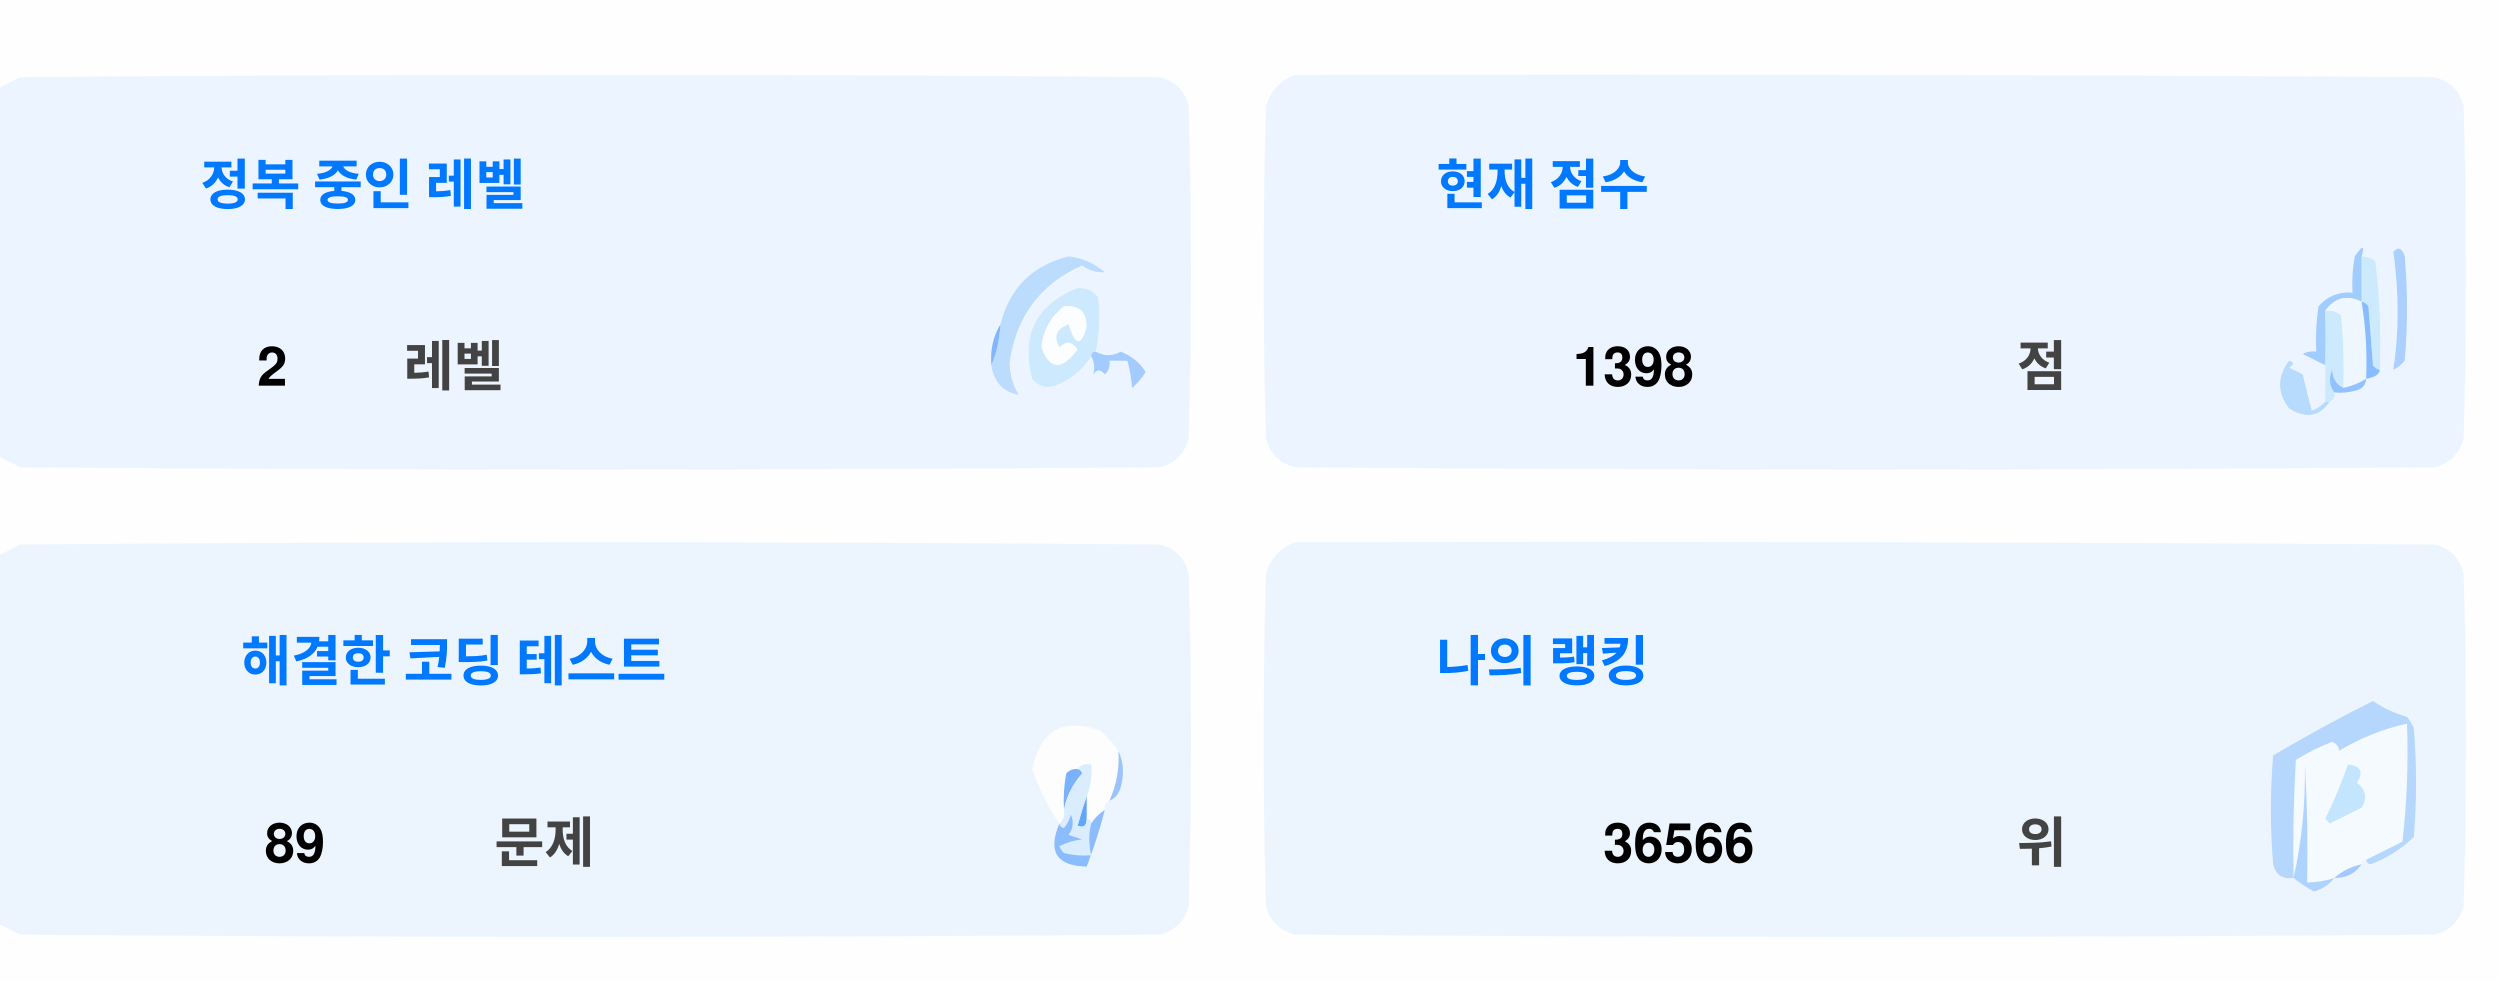
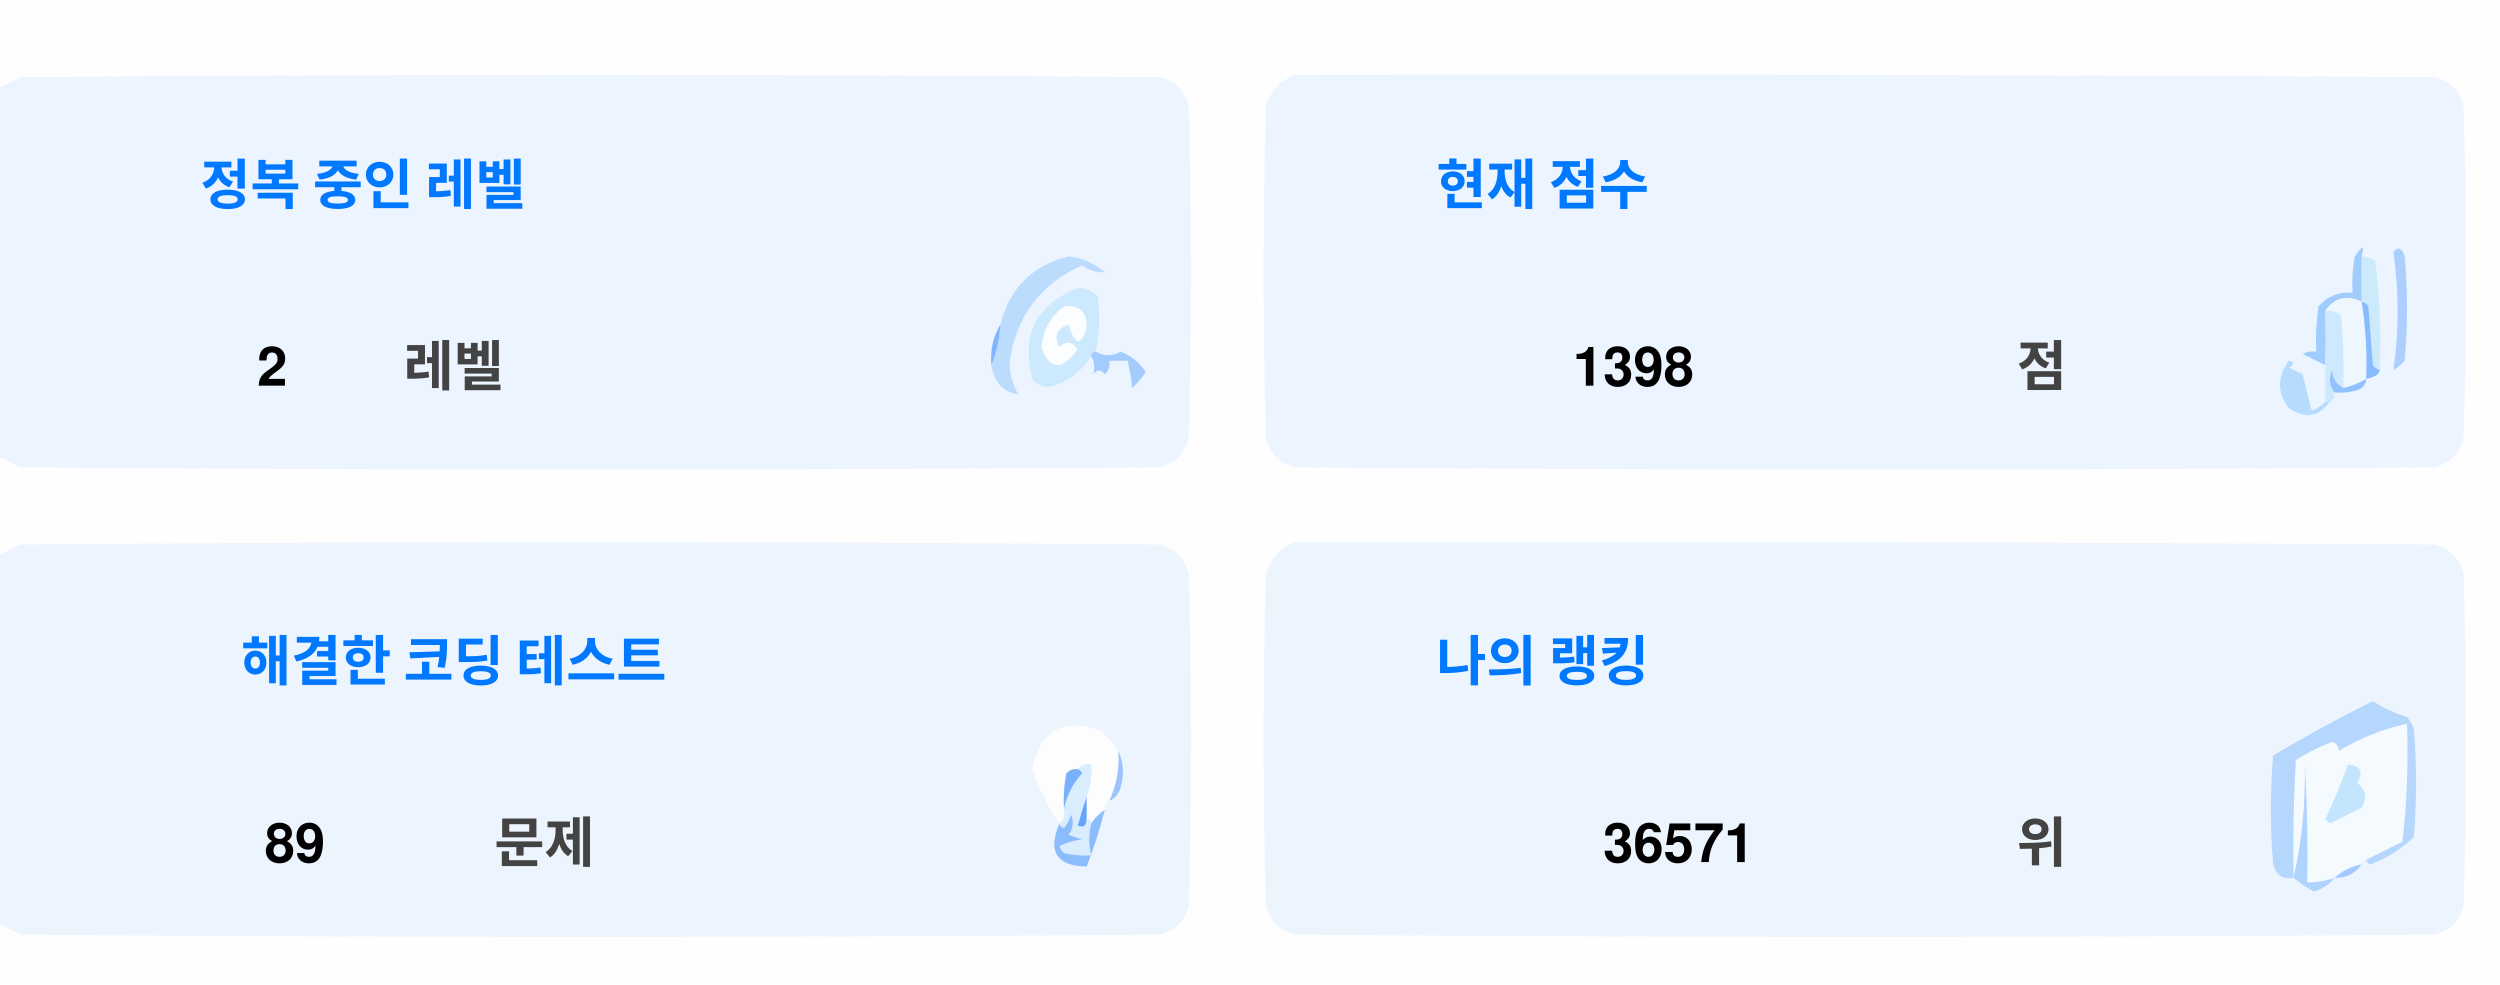
<svg xmlns="http://www.w3.org/2000/svg" version="1.1" width="551px" height="217px" style="shape-rendering:geometricPrecision; text-rendering:geometricPrecision; image-rendering:optimizeQuality; fill-rule:evenodd; clip-rule:evenodd">
  <style>.title {fill: #434343;font-size: 1rem;line-height: 1.5rem;font-weight: bold;font-family: -apple-system, BlinkMacSystemFont, Segoe UI, Helvetica, Arial, sans-serif, Apple Color Emoji, Segoe UI Emoji;}.desc {fill: #434343;font-size: 2.5rem;font-weight: bold;line-height: 1.5rem;font-family: -apple-system, BlinkMacSystemFont, Segoe UI, Helvetica, Arial, sans-serif, Apple Color Emoji, Segoe UI Emoji;}.desc-2 {fill: #434343;font-size: 1rem;font-weight: bold;line-height: 1.5rem;font-family: -apple-system, BlinkMacSystemFont, Segoe UI, Helvetica, Arial, sans-serif, Apple Color Emoji, Segoe UI Emoji;}.text, .desc {animation: twinkling 4s ease-in-out infinite;}@keyframes twinkling {40% { opacity: 1; }50% { opacity: 0.5; }60% { opacity: 1; }70% { opacity: 0.5; }80% { opacity: 1; }}</style>
  <g>
    <path style="opacity:1" fill="#fefefe" d="M -0.5,-0.5 C 183.167,-0.5 366.833,-0.5 550.5,-0.5C 550.5,71.833 550.5,144.167 550.5,216.5C 366.833,216.5 183.167,216.5 -0.5,216.5C -0.5,212.167 -0.5,207.833 -0.5,203.5C 1.14,204.32 2.807,205.153 4.5,206C 88.167,206.667 171.833,206.667 255.5,206C 259,205.167 261.167,203 262,199.5C 262.667,175.167 262.667,150.833 262,126.5C 261.167,123 259,120.833 255.5,120C 171.833,119.333 88.167,119.333 4.5,120C 2.807,120.847 1.14,121.68 -0.5,122.5C -0.5,115.167 -0.5,107.833 -0.5,100.5C 1.14,101.32 2.807,102.153 4.5,103C 88.167,103.667 171.833,103.667 255.5,103C 259,102.167 261.167,100 262,96.5C 262.667,72.167 262.667,47.833 262,23.5C 261.167,20 259,17.833 255.5,17C 171.833,16.333 88.167,16.333 4.5,17C 2.807,17.847 1.14,18.68 -0.5,19.5C -0.5,12.833 -0.5,6.167 -0.5,-0.5 Z" />
  </g>
  <g>
    <path style="opacity:1" fill="#ecf5ff" d="M -0.5,100.5 C -0.5,73.5 -0.5,46.5 -0.5,19.5C 1.14,18.68 2.807,17.847 4.5,17C 88.167,16.333 171.833,16.333 255.5,17C 259,17.833 261.167,20 262,23.5C 262.667,47.833 262.667,72.167 262,96.5C 261.167,100 259,102.167 255.5,103C 171.833,103.667 88.167,103.667 4.5,103C 2.807,102.153 1.14,101.32 -0.5,100.5 Z" />
  </g>
  <g>
    <path style="opacity:1" fill="#ecf5ff" d="M 285.5,16.5 C 369.167,16.333 452.834,16.5 536.5,17C 540,17.833 542.167,20 543,23.5C 543.667,47.833 543.667,72.167 543,96.5C 542.167,100 540,102.167 536.5,103C 452.833,103.667 369.167,103.667 285.5,103C 282,102.167 279.833,100 279,96.5C 278.333,72.167 278.333,47.833 279,23.5C 280.018,19.985 282.185,17.652 285.5,16.5 Z" />
  </g>
  <g>
    <path style="opacity:1" fill="#cdeafd" d="M 520.5,56.5 C 521.583,56.539 522.583,56.873 523.5,57.5C 524.498,65.472 524.831,73.472 524.5,81.5C 523.883,81.389 523.383,81.056 523,80.5C 522.667,76.167 522.333,71.833 522,67.5C 521.617,66.944 521.117,66.611 520.5,66.5C 520.5,63.167 520.5,59.833 520.5,56.5 Z" />
  </g>
  <g>
    <path style="opacity:1" fill="#abcfff" d="M 527.5,55.5 C 528.566,54.308 529.399,54.641 530,56.5C 530.667,64.167 530.667,71.833 530,79.5C 529.311,80.357 528.478,81.023 527.5,81.5C 528.758,73.08 528.758,64.414 527.5,55.5 Z" />
  </g>
  <g>
    <path style="opacity:1" fill="#bbdcfd" d="M 218.5,80.5 C 219.657,77.727 220.324,74.727 220.5,71.5C 222.49,63.51 227.49,58.51 235.5,56.5C 238.528,56.847 241.194,58.014 243.5,60C 241.744,60.141 240.078,59.641 238.5,58.5C 229.247,62.607 223.914,69.773 222.5,80C 222.565,82.526 223.232,84.859 224.5,87C 221.07,86.397 219.07,84.231 218.5,80.5 Z" />
  </g>
  <g>
    <path style="opacity:1" fill="#cde9fd" d="M 241.5,77.5 C 240.833,77.5 240.5,77.833 240.5,78.5C 238.628,81.529 235.961,83.695 232.5,85C 230.536,85.624 228.869,85.124 227.5,83.5C 225.021,73.791 228.354,67.124 237.5,63.5C 239.374,63.39 240.874,64.056 242,65.5C 242.497,69.524 242.331,73.524 241.5,77.5 Z" />
  </g>
  <g>
    <path style="opacity:1" fill="#fcfdfe" d="M 234.5,67.5 C 237.826,67.162 239.493,68.662 239.5,72C 238.334,76.434 237,76.267 235.5,71.5C 232.832,72.515 232.166,74.182 233.5,76.5C 235.017,75.089 236.351,75.256 237.5,77C 234.006,81.771 231.34,81.605 229.5,76.5C 229.904,72.771 231.571,69.771 234.5,67.5 Z" />
  </g>
  <g>
    <path style="opacity:1" fill="#a1ccfe" d="M 520.5,56.5 C 520.5,59.833 520.5,63.167 520.5,66.5C 517.238,64.922 514.572,65.589 512.5,68.5C 512.617,72.81 512.617,76.81 512.5,80.5C 510.86,79.68 509.193,78.847 507.5,78C 508.448,77.517 509.448,77.35 510.5,77.5C 510.335,74.15 510.502,70.817 511,67.5C 512.995,65.253 515.495,64.253 518.5,64.5C 518.336,61.813 518.503,59.146 519,56.5C 520.731,53.969 521.231,53.969 520.5,56.5 Z" />
  </g>
  <g>
    <path style="opacity:1" fill="#cde9fd" d="M 512.5,68.5 C 513.822,68.33 514.989,68.663 516,69.5C 516.499,74.823 516.666,80.156 516.5,85.5C 514.955,84.77 514.122,83.437 514,81.5C 513.22,83.387 513.387,85.054 514.5,86.5C 514.672,87.492 514.338,88.158 513.5,88.5C 513.167,88.5 512.833,88.5 512.5,88.5C 512.5,85.833 512.5,83.167 512.5,80.5C 512.617,76.81 512.617,72.81 512.5,68.5 Z" />
  </g>
  <g>
    <path style="opacity:1" fill="#eef6fe" d="M 520.5,66.5 C 521.407,72.106 521.74,77.773 521.5,83.5C 519.95,84.441 518.284,85.108 516.5,85.5C 516.666,80.156 516.499,74.823 516,69.5C 514.989,68.663 513.822,68.33 512.5,68.5C 514.572,65.589 517.238,64.922 520.5,66.5 Z" />
  </g>
  <g>
    <path style="opacity:1" fill="#88bcff" d="M 520.5,66.5 C 521.117,66.611 521.617,66.944 522,67.5C 522.333,71.833 522.667,76.167 523,80.5C 523.383,81.056 523.883,81.389 524.5,81.5C 524.445,82.469 523.445,83.136 521.5,83.5C 521.74,77.773 521.407,72.106 520.5,66.5 Z" />
  </g>
  <g>
    <path style="opacity:1" fill="#82b5fe" d="M 220.5,71.5 C 220.324,74.727 219.657,77.727 218.5,80.5C 218.215,77.171 218.882,74.171 220.5,71.5 Z" />
  </g>
  <g>
    <path style="opacity:1" fill="#a3cbfe" d="M 240.5,78.5 C 240.5,77.833 240.833,77.5 241.5,77.5C 243.391,78.536 245.224,78.536 247,77.5C 249.391,78.429 251.225,79.929 252.5,82C 251.681,83.319 250.681,84.486 249.5,85.5C 249.409,83.777 249.075,81.777 248.5,79.5C 247.167,79.5 245.833,79.5 244.5,79.5C 244.719,80.675 244.386,81.675 243.5,82.5C 242.575,81.359 241.741,81.359 241,82.5C 241.331,80.981 241.164,79.648 240.5,78.5 Z" />
  </g>
  <g>
    <path style="opacity:1" fill="#b7dbfd" d="M 512.5,88.5 C 512.833,88.5 513.167,88.5 513.5,88.5C 511.199,91.857 508.199,92.357 504.5,90C 501.872,86.535 501.872,83.035 504.5,79.5C 505.696,79.846 505.696,80.346 504.5,81C 505.5,81.5 506.5,82 507.5,82.5C 508.167,85.167 508.833,87.833 509.5,90.5C 510.739,90.058 511.739,89.391 512.5,88.5 Z" />
  </g>
  <g>
    <path style="opacity:1" fill="#92c1fe" d="M 516.5,85.5 C 518.284,85.108 519.95,84.441 521.5,83.5C 521.423,84.75 520.756,85.583 519.5,86C 517.866,86.493 516.199,86.66 514.5,86.5C 513.387,85.054 513.22,83.387 514,81.5C 514.122,83.437 514.955,84.77 516.5,85.5 Z" />
  </g>
  <g>
    <path style="opacity:1" fill="#ecf5fe" d="M -0.5,203.5 C -0.5,176.5 -0.5,149.5 -0.5,122.5C 1.14,121.68 2.807,120.847 4.5,120C 88.167,119.333 171.833,119.333 255.5,120C 259,120.833 261.167,123 262,126.5C 262.667,150.833 262.667,175.167 262,199.5C 261.167,203 259,205.167 255.5,206C 171.833,206.667 88.167,206.667 4.5,206C 2.807,205.153 1.14,204.32 -0.5,203.5 Z" />
  </g>
  <g>
    <path style="opacity:1" fill="#ecf5fe" d="M 285.5,119.5 C 369.167,119.333 452.834,119.5 536.5,120C 540,120.833 542.167,123 543,126.5C 543.667,150.833 543.667,175.167 543,199.5C 542.167,203 540,205.167 536.5,206C 452.833,206.667 369.167,206.667 285.5,206C 282,205.167 279.833,203 279,199.5C 278.333,175.167 278.333,150.833 279,126.5C 280.018,122.985 282.185,120.652 285.5,119.5 Z" />
  </g>
  <g>
    <path style="opacity:1" fill="#fdfdfe" d="M 246.5,165.5 C 246.758,169.367 246.092,173.034 244.5,176.5C 243.662,176.842 243.328,177.508 243.5,178.5C 242.272,179.306 241.272,180.306 240.5,181.5C 240.5,180.833 240.167,180.5 239.5,180.5C 239.5,178.833 239.5,177.167 239.5,175.5C 240.369,173.283 240.702,170.95 240.5,168.5C 239.209,168.263 238.209,168.596 237.5,169.5C 236.504,169.414 235.671,169.748 235,170.5C 234.503,173.146 234.336,175.813 234.5,178.5C 234.737,179.791 234.404,180.791 233.5,181.5C 230.986,177.806 228.986,173.806 227.5,169.5C 229.309,160.957 234.309,158.124 242.5,161C 244.07,162.397 245.404,163.897 246.5,165.5 Z" />
  </g>
  <g>
    <path style="opacity:1" fill="#f5faff" d="M 521.5,189.5 C 520.833,189.5 520.5,189.833 520.5,190.5C 518.181,190.992 516.181,191.992 514.5,193.5C 512.565,194.15 510.565,194.483 508.5,194.5C 508.666,185.827 508.5,177.16 508,168.5C 508.141,177.227 507.308,185.56 505.5,193.5C 505.334,184.827 505.5,176.16 506,167.5C 508.527,165.903 511.194,164.57 514,163.5C 515.011,163.892 515.511,164.559 515.5,165.5C 520.21,162.641 525.21,160.641 530.5,159.5C 530.831,168.192 530.498,176.859 529.5,185.5C 526.807,186.847 524.14,188.18 521.5,189.5 Z" />
  </g>
  <g>
    <path style="opacity:1" fill="#b6d7fd" d="M 521.5,189.5 C 524.14,188.18 526.807,186.847 529.5,185.5C 530.498,176.859 530.831,168.192 530.5,159.5C 525.21,160.641 520.21,162.641 515.5,165.5C 515.511,164.559 515.011,163.892 514,163.5C 511.194,164.57 508.527,165.903 506,167.5C 505.5,176.16 505.334,184.827 505.5,193.5C 503.089,193.863 501.589,192.863 501,190.5C 500.333,182.5 500.333,174.5 501,166.5C 508.173,162.246 515.507,158.246 523,154.5C 525.304,156.068 527.804,157.235 530.5,158C 531.126,158.75 531.626,159.584 532,160.5C 532.667,168.5 532.667,176.5 532,184.5C 529.292,187.111 526.125,189.111 522.5,190.5C 521.893,190.376 521.56,190.043 521.5,189.5 Z" />
  </g>
  <g>
    <path style="opacity:1" fill="#c3e5fe" d="M 517.5,168.5 C 520.317,168.801 520.984,170.134 519.5,172.5C 521.439,174.122 521.772,175.956 520.5,178C 518.167,179.167 515.833,180.333 513.5,181.5C 513.167,181.167 512.833,180.833 512.5,180.5C 514.414,176.515 516.081,172.515 517.5,168.5 Z" />
  </g>
  <g>
    <path style="opacity:1" fill="#7ab1fc" d="M 237.5,169.5 C 238.043,169.56 238.376,169.893 238.5,170.5C 236.395,172.836 235.062,175.503 234.5,178.5C 234.336,175.813 234.503,173.146 235,170.5C 235.671,169.748 236.504,169.414 237.5,169.5 Z" />
  </g>
  <g>
    <path style="opacity:1" fill="#afd3ff" d="M 514.5,193.5 C 513.378,194.947 511.878,195.947 510,196.5C 508.348,195.601 506.848,194.601 505.5,193.5C 507.308,185.56 508.141,177.227 508,168.5C 508.5,177.16 508.666,185.827 508.5,194.5C 510.565,194.483 512.565,194.15 514.5,193.5 Z" />
  </g>
  <g>
    <path style="opacity:1" fill="#9cc3fd" d="M 246.5,165.5 C 247.634,167.966 247.801,170.633 247,173.5C 246.623,174.942 245.79,175.942 244.5,176.5C 246.092,173.034 246.758,169.367 246.5,165.5 Z" />
  </g>
  <g>
    <path style="opacity:1" fill="#62a6fc" d="M 239.5,175.5 C 239.5,177.167 239.5,178.833 239.5,180.5C 239.483,182.028 238.816,182.528 237.5,182C 238.117,179.723 238.784,177.556 239.5,175.5 Z" />
  </g>
  <g>
    <path style="opacity:1" fill="#daedfe" d="M 237.5,169.5 C 238.209,168.596 239.209,168.263 240.5,168.5C 240.702,170.95 240.369,173.283 239.5,175.5C 238.784,177.556 238.117,179.723 237.5,182C 238.816,182.528 239.483,182.028 239.5,180.5C 240.167,180.5 240.5,180.833 240.5,181.5C 239.918,183.669 239.918,186.002 240.5,188.5C 238.473,188.662 236.473,188.495 234.5,188C 234.043,187.586 233.709,187.086 233.5,186.5C 235.078,185.702 236.744,185.202 238.5,185C 237.5,184.667 236.5,184.333 235.5,184C 236.554,182.612 236.72,181.112 236,179.5C 235.751,180.624 235.251,181.624 234.5,182.5C 233.893,182.376 233.56,182.043 233.5,181.5C 234.404,180.791 234.737,179.791 234.5,178.5C 235.062,175.503 236.395,172.836 238.5,170.5C 238.376,169.893 238.043,169.56 237.5,169.5 Z" />
  </g>
  <g>
    <path style="opacity:1" fill="#8bbcfd" d="M 243.5,178.5 C 242.395,182.803 241.062,186.969 239.5,191C 232.857,190.847 230.857,187.68 233.5,181.5C 233.56,182.043 233.893,182.376 234.5,182.5C 235.251,181.624 235.751,180.624 236,179.5C 236.72,181.112 236.554,182.612 235.5,184C 236.5,184.333 237.5,184.667 238.5,185C 236.744,185.202 235.078,185.702 233.5,186.5C 233.709,187.086 234.043,187.586 234.5,188C 236.473,188.495 238.473,188.662 240.5,188.5C 239.918,186.002 239.918,183.669 240.5,181.5C 241.272,180.306 242.272,179.306 243.5,178.5 Z" />
  </g>
  <g>
    <path style="opacity:1" fill="#a4c8ff" d="M 520.5,190.5 C 519.089,192.539 517.089,193.539 514.5,193.5C 516.181,191.992 518.181,190.992 520.5,190.5 Z" />
  </g>
  <text text-anchor="middle" x="80" y="45" class="title" style="fill:#0078ff;" stroke="#none" stroke-width="1">정복 중인 레벨</text>
  <text text-anchor="middle" x="60" y="85" class="desc" style="fill:#000000;" stroke="#none" stroke-width="1">2</text>
  <text text-anchor="middle" x="100" y="85" class="desc-2" style="fill:#434343;" stroke="#none" stroke-width="1">레벨</text>
  <text text-anchor="middle" x="340" y="45" class="title" style="fill:#0078ff;" stroke="#none" stroke-width="1">현재 점수</text>
  <text text-anchor="middle" x="360" y="85" class="desc" style="fill:#000000;" stroke="#none" stroke-width="1">1398</text>
  <text text-anchor="middle" x="450" y="85" class="desc-2" style="fill:#434343;" stroke="#none" stroke-width="1">점</text>
  <text text-anchor="middle" x="100" y="150" class="title" style="fill:#0078ff;" stroke="#none" stroke-width="1">해결한 코딩 테스트</text>
  <text text-anchor="middle" x="65" y="190" class="desc" style="fill:#000000;" stroke="#none" stroke-width="1">89</text>
  <text text-anchor="middle" x="120" y="190" class="desc-2" style="fill:#434343;" stroke="#none" stroke-width="1">문제</text>
  <text text-anchor="middle" x="340" y="150" class="title" style="fill:#0078ff;" stroke="#none" stroke-width="1">나의 랭킹</text>
-   <text text-anchor="middle" x="370" y="190" class="desc" style="fill:#000000;" stroke="#none" stroke-width="1">36566</text>
+   <text text-anchor="middle" x="370" y="190" class="desc" style="fill:#000000;" stroke="#none" stroke-width="1">36571</text>
  <text text-anchor="middle" x="450" y="190" class="desc-2" style="fill:#434343;" stroke="#none" stroke-width="1">위</text>
</svg>
